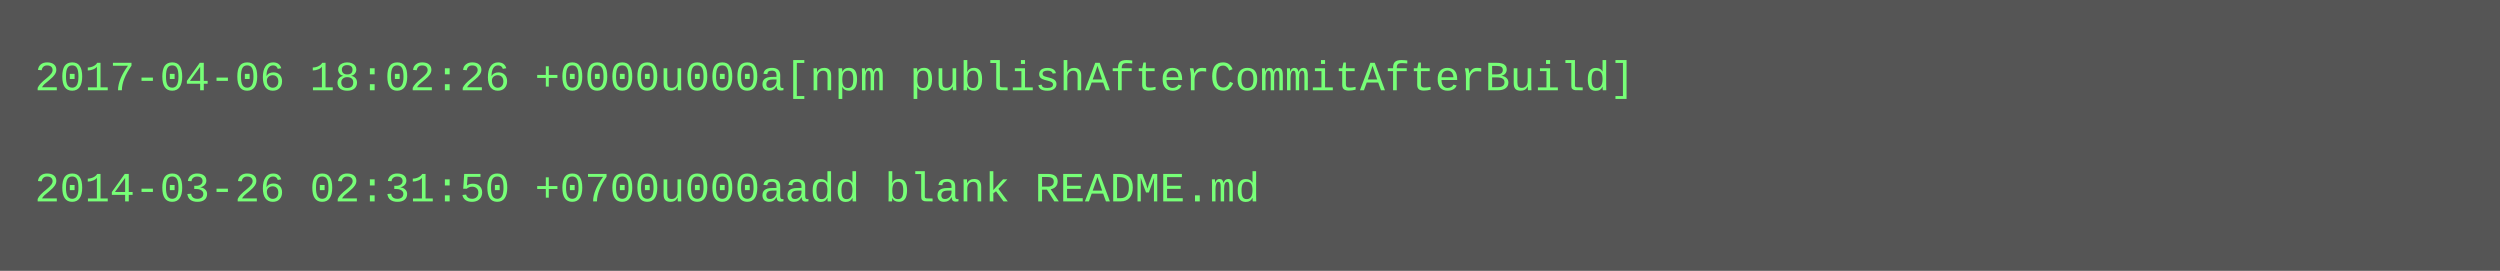
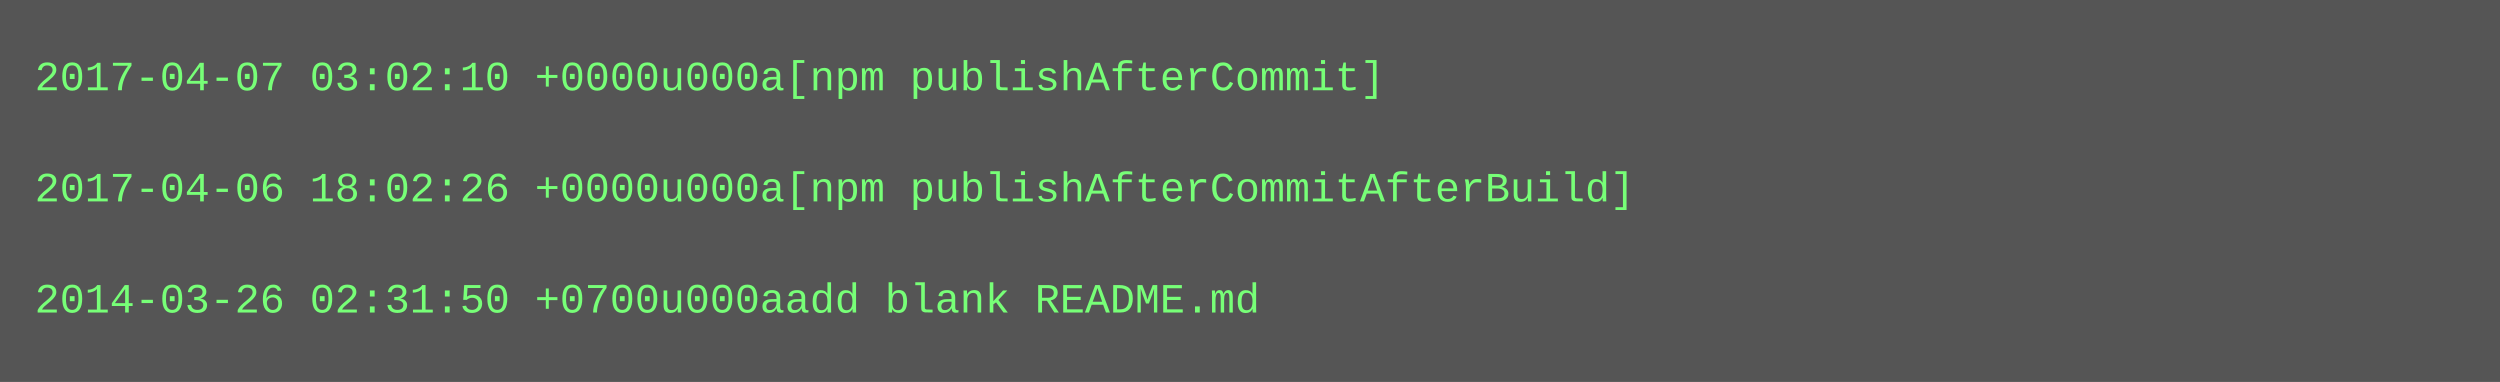
- <svg xmlns="http://www.w3.org/2000/svg" height="78" width="720">
-   <rect height="78" fill="#555" width="720" />
+ <svg xmlns="http://www.w3.org/2000/svg" height="110" width="720">
+   <rect height="110" fill="#555" width="720" />
  <text fill="#7f7" font-family="Courier New" font-size="12" xml:space="preserve">
-     <tspan x="10" y="26">2017-04-06 18:02:26 +0000u000a[npm publishAfterCommitAfterBuild]</tspan>
+     <tspan x="10" y="26">2017-04-07 03:02:10 +0000u000a[npm publishAfterCommit]</tspan>
    <tspan x="10" y="42" />
-     <tspan x="10" y="58">2014-03-26 02:31:50 +0700u000aadd blank README.md</tspan>
+     <tspan x="10" y="58">2017-04-06 18:02:26 +0000u000a[npm publishAfterCommitAfterBuild]</tspan>
+     <tspan x="10" y="74" />
+     <tspan x="10" y="90">2014-03-26 02:31:50 +0700u000aadd blank README.md</tspan>
  </text>
</svg>
